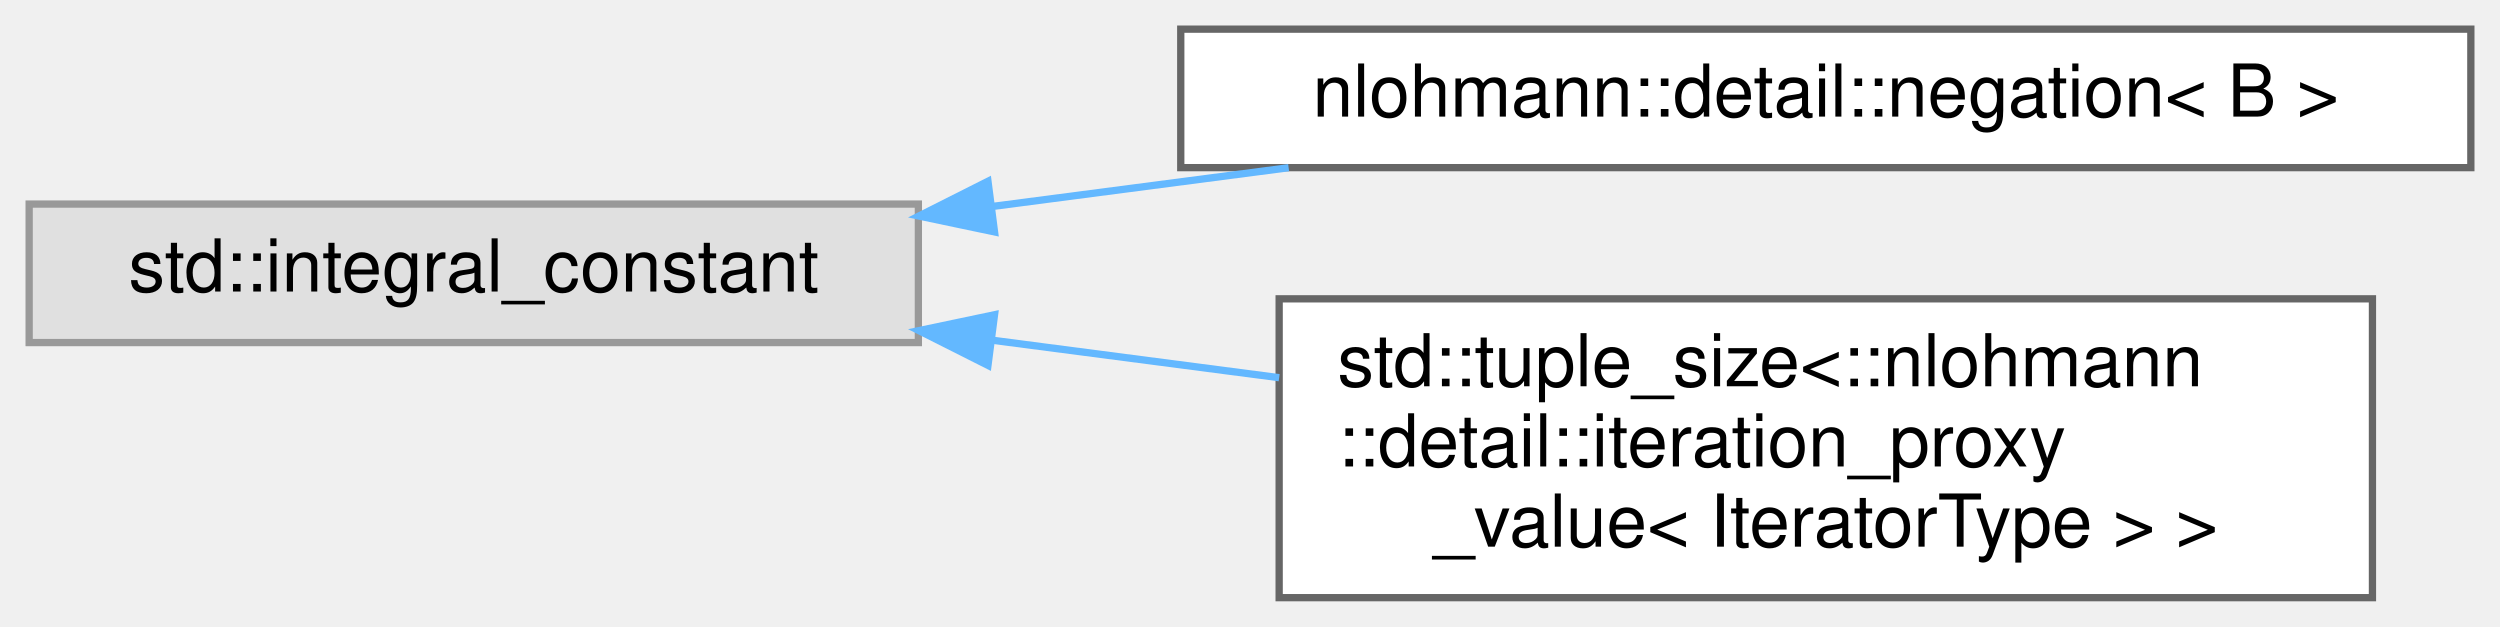
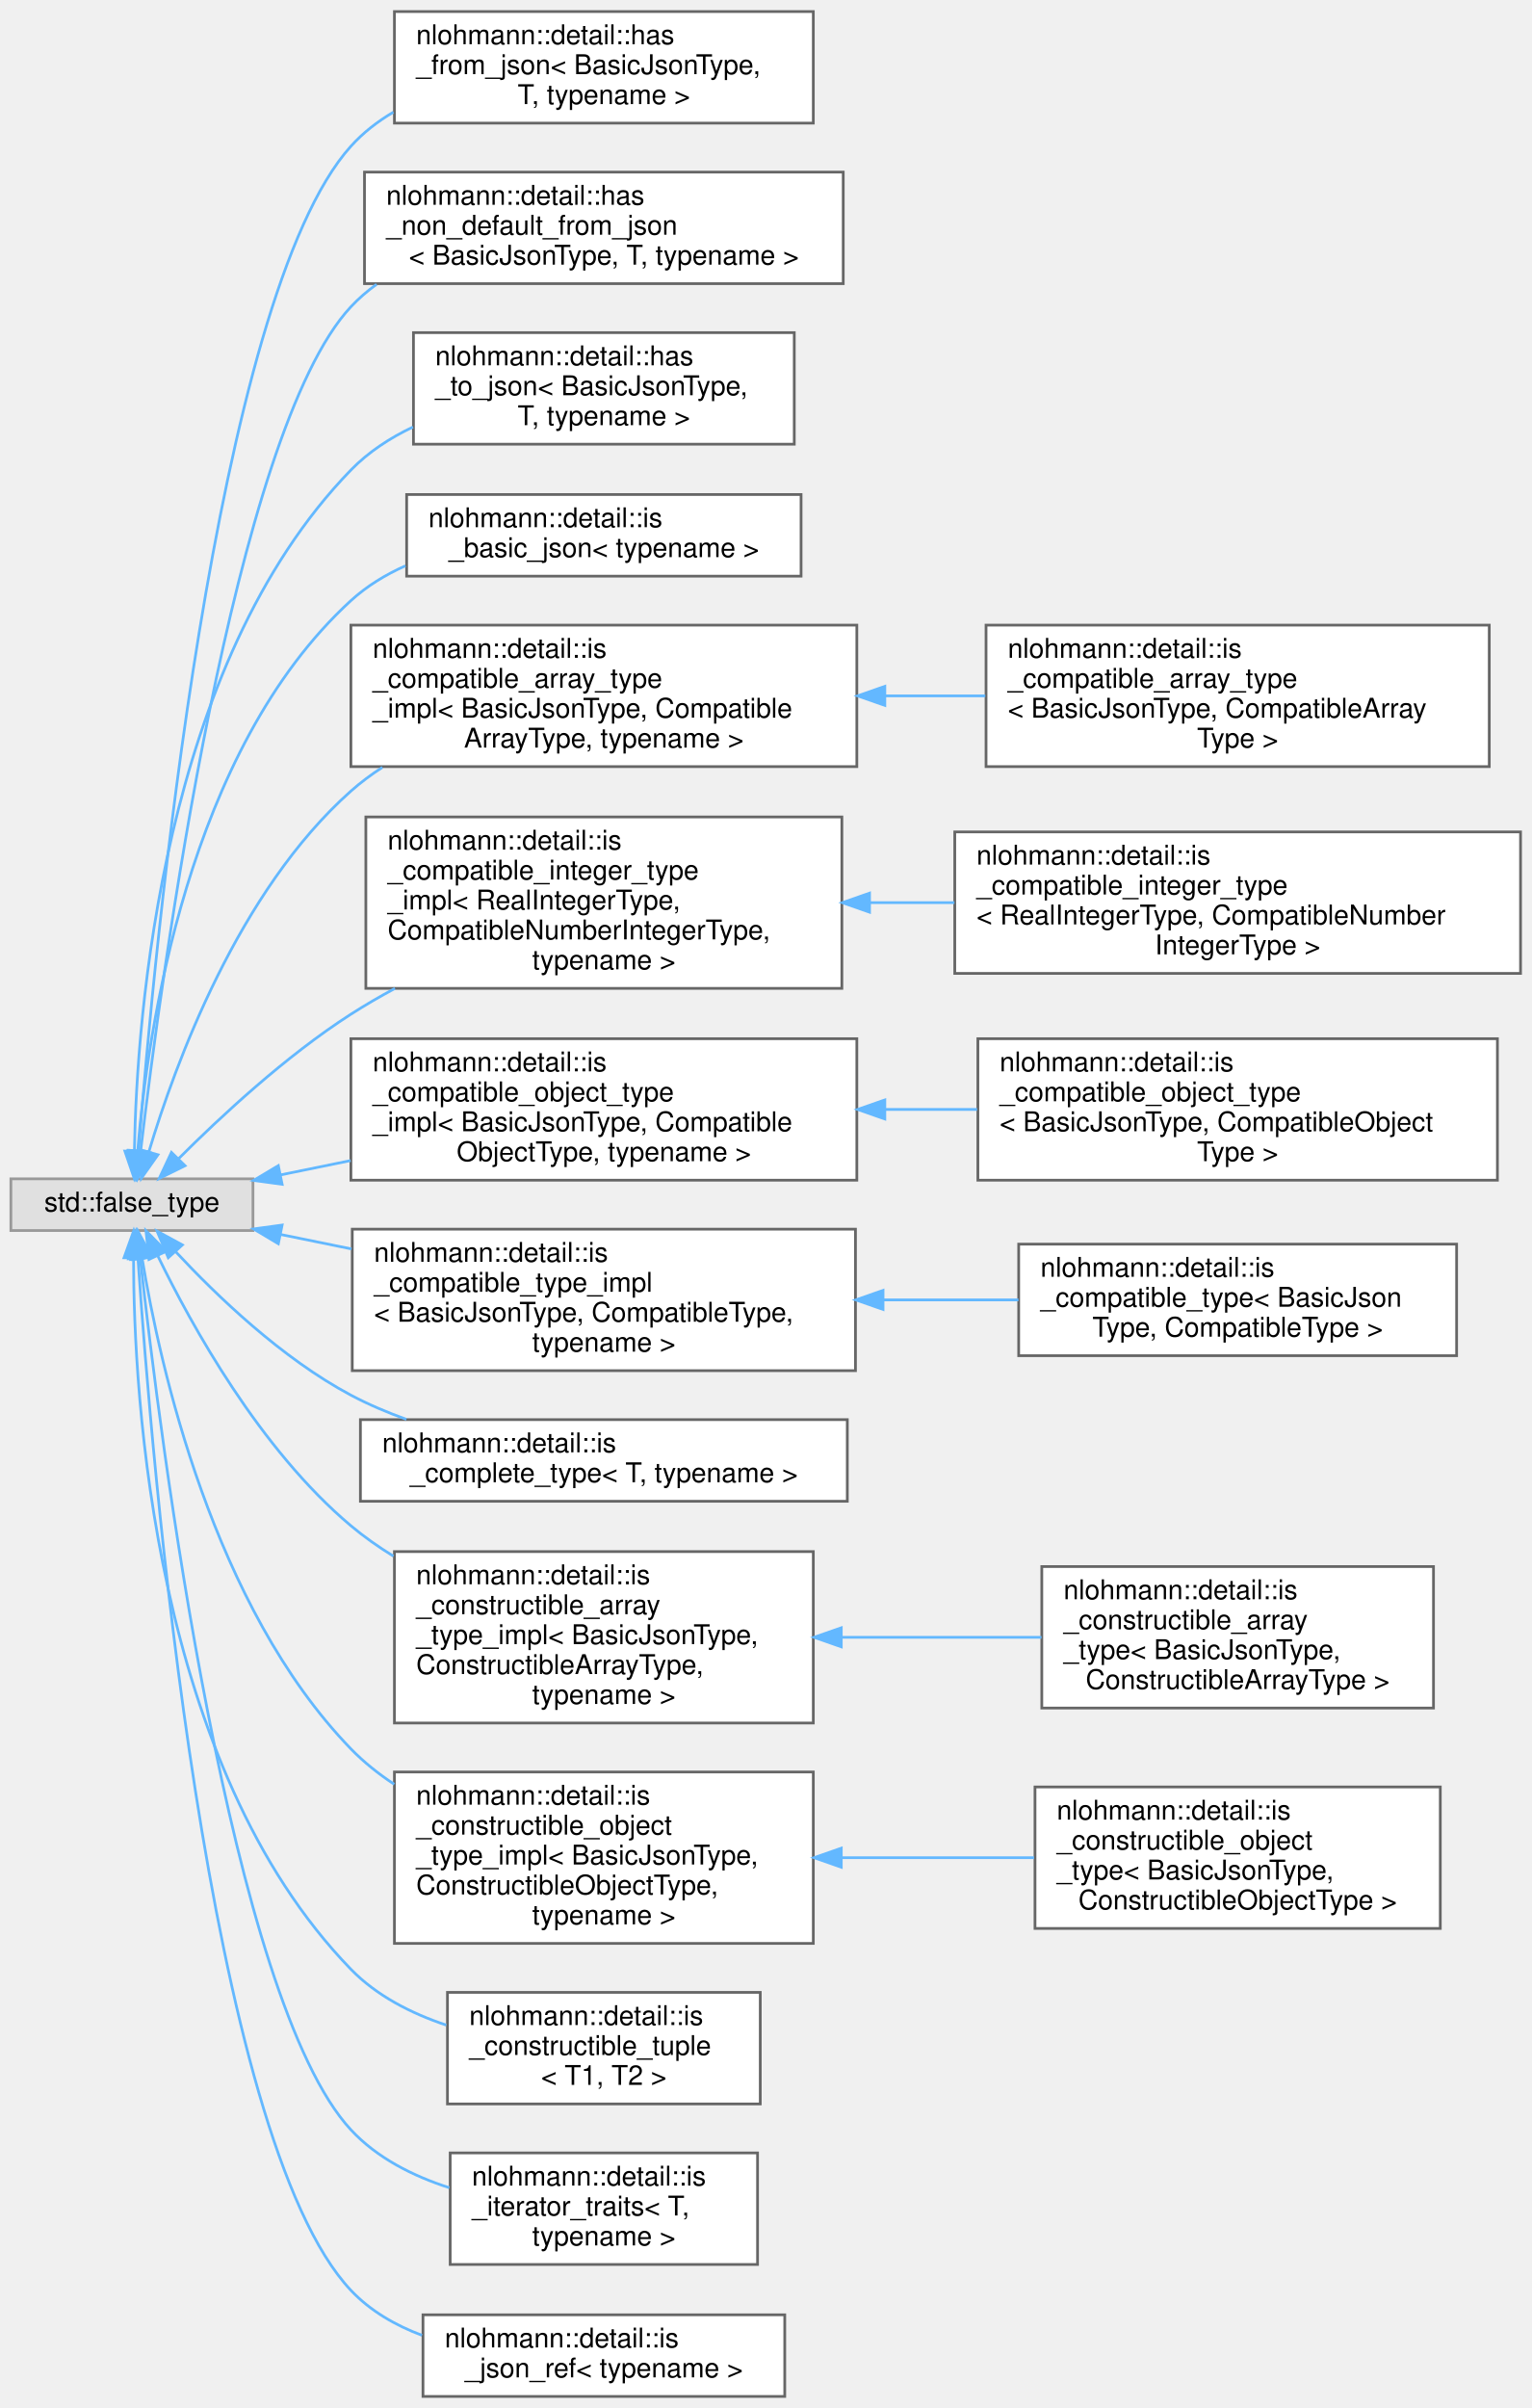
- <svg xmlns="http://www.w3.org/2000/svg" xmlns:xlink="http://www.w3.org/1999/xlink" width="343pt" height="86pt" viewBox="0.00 0.00 343.00 86.00">
-   <g id="graph0" class="graph" transform="scale(1 1) rotate(0) translate(4 82)">
+ <svg xmlns="http://www.w3.org/2000/svg" xmlns:xlink="http://www.w3.org/1999/xlink" width="563pt" height="885pt" viewBox="0.00 0.00 563.00 884.50">
+   <g id="graph0" class="graph" transform="scale(1 1) rotate(0) translate(4 880.5)">
    <g id="Node000000" class="node">
      <g id="a_Node000000">
        <a xlink:title=" ">
-           <polygon fill="#e0e0e0" stroke="#999999" points="122,-54 0,-54 0,-35 122,-35 122,-54" />
-           <text text-anchor="middle" x="61" y="-42" font-family="Helvetica,sans-Serif" font-size="10.00">std::integral_constant</text>
+           <polygon fill="#e0e0e0" stroke="#999999" points="89,-447.5 0,-447.5 0,-428.5 89,-428.5 89,-447.5" />
+           <text text-anchor="middle" x="44.5" y="-435.5" font-family="Helvetica,sans-Serif" font-size="10.00">std::false_type</text>
        </a>
      </g>
    </g>
    <g id="Node000001" class="node">
      <g id="a_Node000001">
-         <a xlink:href="structnlohmann_1_1detail_1_1negation.html" target="_top" xlink:title=" ">
-           <polygon fill="white" stroke="#666666" points="335,-78 158,-78 158,-59 335,-59 335,-78" />
-           <text text-anchor="middle" x="246.5" y="-66" font-family="Helvetica,sans-Serif" font-size="10.00">nlohmann::detail::negation&lt; B &gt;</text>
-         </a>
-       </g>
-     </g>
-     <g id="edge88_Node000000_Node000001" class="edge">
-       <g id="a_edge88_Node000000_Node000001">
-         <a xlink:title=" ">
-           <path fill="none" stroke="#63b8ff" d="M132.12,-53.67C145.44,-55.41 159.4,-57.24 172.8,-58.99" />
-           <polygon fill="#63b8ff" stroke="#63b8ff" points="132.45,-50.18 122.08,-52.36 131.55,-57.13 132.45,-50.18" />
+         <a xlink:href="structnlohmann_1_1detail_1_1has__from__json.html" target="_top" xlink:title=" ">
+           <polygon fill="white" stroke="#666666" points="295,-876.5 141,-876.5 141,-835.5 295,-835.5 295,-876.5" />
+           <text text-anchor="start" x="149" y="-864.5" font-family="Helvetica,sans-Serif" font-size="10.00">nlohmann::detail::has</text>
+           <text text-anchor="start" x="149" y="-853.5" font-family="Helvetica,sans-Serif" font-size="10.00">_from_json&lt; BasicJsonType,</text>
+           <text text-anchor="middle" x="218" y="-842.5" font-family="Helvetica,sans-Serif" font-size="10.00"> T, typename &gt;</text>
+         </a>
+       </g>
+     </g>
+     <g id="edge68_Node000000_Node000001" class="edge">
+       <g id="a_edge68_Node000000_Node000001">
+         <a xlink:title=" ">
+           <path fill="none" stroke="#63b8ff" d="M46.96,-458.07C52.54,-529.69 74.84,-771.34 125,-827 129.48,-831.98 134.81,-836.11 140.61,-839.53" />
+           <polygon fill="#63b8ff" stroke="#63b8ff" points="50.42,-457.46 46.18,-447.75 43.44,-457.99 50.42,-457.46" />
        </a>
      </g>
    </g>
    <g id="Node000002" class="node">
      <g id="a_Node000002">
-         <a xlink:href="classstd_1_1tuple__size_3_1_1nlohmann_1_1detail_1_1iteration__proxy__value_3_01IteratorType_01_4_01_4.html" target="_top" xlink:title=" ">
-           <polygon fill="white" stroke="#666666" points="321.5,-41 171.5,-41 171.5,0 321.5,0 321.5,-41" />
-           <text text-anchor="start" x="179.5" y="-29" font-family="Helvetica,sans-Serif" font-size="10.00">std::tuple_size&lt;::nlohmann</text>
-           <text text-anchor="start" x="179.5" y="-18" font-family="Helvetica,sans-Serif" font-size="10.00">::detail::iteration_proxy</text>
-           <text text-anchor="middle" x="246.5" y="-7" font-family="Helvetica,sans-Serif" font-size="10.00">_value&lt; IteratorType &gt; &gt;</text>
-         </a>
-       </g>
-     </g>
-     <g id="edge89_Node000000_Node000002" class="edge">
-       <g id="a_edge89_Node000000_Node000002">
-         <a xlink:title=" ">
-           <path fill="none" stroke="#63b8ff" d="M132.24,-35.31C145.09,-33.63 158.54,-31.87 171.5,-30.18" />
-           <polygon fill="#63b8ff" stroke="#63b8ff" points="131.55,-31.87 122.08,-36.64 132.45,-38.82 131.55,-31.87" />
+         <a xlink:href="structnlohmann_1_1detail_1_1has__non__default__from__json.html" target="_top" xlink:title=" ">
+           <polygon fill="white" stroke="#666666" points="306,-817.5 130,-817.5 130,-776.5 306,-776.5 306,-817.5" />
+           <text text-anchor="start" x="138" y="-805.5" font-family="Helvetica,sans-Serif" font-size="10.00">nlohmann::detail::has</text>
+           <text text-anchor="start" x="138" y="-794.5" font-family="Helvetica,sans-Serif" font-size="10.00">_non_default_from_json</text>
+           <text text-anchor="middle" x="218" y="-783.5" font-family="Helvetica,sans-Serif" font-size="10.00">&lt; BasicJsonType, T, typename &gt;</text>
+         </a>
+       </g>
+     </g>
+     <g id="edge69_Node000000_Node000002" class="edge">
+       <g id="a_edge69_Node000000_Node000002">
+         <a xlink:title=" ">
+           <path fill="none" stroke="#63b8ff" d="M47.73,-457.86C55.29,-521.96 81.94,-721.87 125,-768 127.86,-771.06 131.03,-773.8 134.44,-776.25" />
+           <polygon fill="#63b8ff" stroke="#63b8ff" points="51.16,-457.07 46.54,-447.54 44.2,-457.87 51.16,-457.07" />
+         </a>
+       </g>
+     </g>
+     <g id="Node000003" class="node">
+       <g id="a_Node000003">
+         <a xlink:href="structnlohmann_1_1detail_1_1has__to__json.html" target="_top" xlink:title=" ">
+           <polygon fill="white" stroke="#666666" points="288,-758.5 148,-758.5 148,-717.5 288,-717.5 288,-758.5" />
+           <text text-anchor="start" x="156" y="-746.5" font-family="Helvetica,sans-Serif" font-size="10.00">nlohmann::detail::has</text>
+           <text text-anchor="start" x="156" y="-735.5" font-family="Helvetica,sans-Serif" font-size="10.00">_to_json&lt; BasicJsonType,</text>
+           <text text-anchor="middle" x="218" y="-724.5" font-family="Helvetica,sans-Serif" font-size="10.00"> T, typename &gt;</text>
+         </a>
+       </g>
+     </g>
+     <g id="edge70_Node000000_Node000003" class="edge">
+       <g id="a_edge70_Node000000_Node000003">
+         <a xlink:title=" ">
+           <path fill="none" stroke="#63b8ff" d="M45.41,-457.95C46.29,-507.33 55.49,-636.46 125,-708 131.44,-714.63 139.36,-719.79 147.82,-723.82" />
+           <polygon fill="#63b8ff" stroke="#63b8ff" points="48.91,-457.65 45.33,-447.68 41.91,-457.7 48.91,-457.65" />
+         </a>
+       </g>
+     </g>
+     <g id="Node000004" class="node">
+       <g id="a_Node000004">
+         <a xlink:href="structnlohmann_1_1detail_1_1is__basic__json.html" target="_top" xlink:title=" ">
+           <polygon fill="white" stroke="#666666" points="290.5,-699 145.5,-699 145.5,-669 290.5,-669 290.5,-699" />
+           <text text-anchor="start" x="153.5" y="-687" font-family="Helvetica,sans-Serif" font-size="10.00">nlohmann::detail::is</text>
+           <text text-anchor="middle" x="218" y="-676" font-family="Helvetica,sans-Serif" font-size="10.00">_basic_json&lt; typename &gt;</text>
+         </a>
+       </g>
+     </g>
+     <g id="edge71_Node000000_Node000004" class="edge">
+       <g id="a_edge71_Node000000_Node000004">
+         <a xlink:title=" ">
+           <path fill="none" stroke="#63b8ff" d="M46.62,-457.81C50.17,-501.16 64.84,-604.95 125,-660 130.85,-665.35 137.73,-669.54 145.07,-672.81" />
+           <polygon fill="#63b8ff" stroke="#63b8ff" points="50.1,-457.44 45.91,-447.71 43.12,-457.93 50.1,-457.44" />
+         </a>
+       </g>
+     </g>
+     <g id="Node000005" class="node">
+       <g id="a_Node000005">
+         <a xlink:href="structnlohmann_1_1detail_1_1is__compatible__array__type__impl.html" target="_top" xlink:title=" ">
+           <polygon fill="white" stroke="#666666" points="311,-651 125,-651 125,-599 311,-599 311,-651" />
+           <text text-anchor="start" x="133" y="-639" font-family="Helvetica,sans-Serif" font-size="10.00">nlohmann::detail::is</text>
+           <text text-anchor="start" x="133" y="-628" font-family="Helvetica,sans-Serif" font-size="10.00">_compatible_array_type</text>
+           <text text-anchor="start" x="133" y="-617" font-family="Helvetica,sans-Serif" font-size="10.00">_impl&lt; BasicJsonType, Compatible</text>
+           <text text-anchor="middle" x="218" y="-606" font-family="Helvetica,sans-Serif" font-size="10.00">ArrayType, typename &gt;</text>
+         </a>
+       </g>
+     </g>
+     <g id="edge72_Node000000_Node000005" class="edge">
+       <g id="a_edge72_Node000000_Node000005">
+         <a xlink:title=" ">
+           <path fill="none" stroke="#63b8ff" d="M50.78,-457.6C60.37,-489.6 83.57,-553.21 125,-590 128.58,-593.18 132.47,-596.08 136.57,-598.73" />
+           <polygon fill="#63b8ff" stroke="#63b8ff" points="54.06,-456.34 47.95,-447.69 47.33,-458.27 54.06,-456.34" />
+         </a>
+       </g>
+     </g>
+     <g id="Node000007" class="node">
+       <g id="a_Node000007">
+         <a xlink:href="structnlohmann_1_1detail_1_1is__compatible__integer__type__impl.html" target="_top" xlink:title=" ">
+           <polygon fill="white" stroke="#666666" points="305.5,-580.5 130.5,-580.5 130.5,-517.5 305.5,-517.5 305.5,-580.5" />
+           <text text-anchor="start" x="138.5" y="-568.5" font-family="Helvetica,sans-Serif" font-size="10.00">nlohmann::detail::is</text>
+           <text text-anchor="start" x="138.5" y="-557.5" font-family="Helvetica,sans-Serif" font-size="10.00">_compatible_integer_type</text>
+           <text text-anchor="start" x="138.5" y="-546.5" font-family="Helvetica,sans-Serif" font-size="10.00">_impl&lt; RealIntegerType,</text>
+           <text text-anchor="start" x="138.5" y="-535.5" font-family="Helvetica,sans-Serif" font-size="10.00"> CompatibleNumberIntegerType,</text>
+           <text text-anchor="middle" x="218" y="-524.5" font-family="Helvetica,sans-Serif" font-size="10.00"> typename &gt;</text>
+         </a>
+       </g>
+     </g>
+     <g id="edge74_Node000000_Node000007" class="edge">
+       <g id="a_edge74_Node000000_Node000007">
+         <a xlink:title=" ">
+           <path fill="none" stroke="#63b8ff" d="M61.66,-454.91C76.93,-470.19 101.01,-492.61 125,-508 130.15,-511.31 135.61,-514.47 141.2,-517.48" />
+           <polygon fill="#63b8ff" stroke="#63b8ff" points="64.03,-452.32 54.53,-447.63 59.03,-457.22 64.03,-452.32" />
+         </a>
+       </g>
+     </g>
+     <g id="Node000009" class="node">
+       <g id="a_Node000009">
+         <a xlink:href="structnlohmann_1_1detail_1_1is__compatible__object__type__impl.html" target="_top" xlink:title=" ">
+           <polygon fill="white" stroke="#666666" points="311,-499 125,-499 125,-447 311,-447 311,-499" />
+           <text text-anchor="start" x="133" y="-487" font-family="Helvetica,sans-Serif" font-size="10.00">nlohmann::detail::is</text>
+           <text text-anchor="start" x="133" y="-476" font-family="Helvetica,sans-Serif" font-size="10.00">_compatible_object_type</text>
+           <text text-anchor="start" x="133" y="-465" font-family="Helvetica,sans-Serif" font-size="10.00">_impl&lt; BasicJsonType, Compatible</text>
+           <text text-anchor="middle" x="218" y="-454" font-family="Helvetica,sans-Serif" font-size="10.00">ObjectType, typename &gt;</text>
+         </a>
+       </g>
+     </g>
+     <g id="edge76_Node000000_Node000009" class="edge">
+       <g id="a_edge76_Node000000_Node000009">
+         <a xlink:title=" ">
+           <path fill="none" stroke="#63b8ff" d="M99.06,-448.93C107.33,-450.62 116.07,-452.4 124.9,-454.21" />
+           <polygon fill="#63b8ff" stroke="#63b8ff" points="99.72,-445.49 89.22,-446.92 98.32,-452.35 99.72,-445.49" />
+         </a>
+       </g>
+     </g>
+     <g id="Node000011" class="node">
+       <g id="a_Node000011">
+         <a xlink:href="structnlohmann_1_1detail_1_1is__compatible__type__impl.html" target="_top" xlink:title=" ">
+           <polygon fill="white" stroke="#666666" points="310.5,-429 125.5,-429 125.5,-377 310.5,-377 310.5,-429" />
+           <text text-anchor="start" x="133.5" y="-417" font-family="Helvetica,sans-Serif" font-size="10.00">nlohmann::detail::is</text>
+           <text text-anchor="start" x="133.5" y="-406" font-family="Helvetica,sans-Serif" font-size="10.00">_compatible_type_impl</text>
+           <text text-anchor="start" x="133.5" y="-395" font-family="Helvetica,sans-Serif" font-size="10.00">&lt; BasicJsonType, CompatibleType,</text>
+           <text text-anchor="middle" x="218" y="-384" font-family="Helvetica,sans-Serif" font-size="10.00"> typename &gt;</text>
+         </a>
+       </g>
+     </g>
+     <g id="edge78_Node000000_Node000011" class="edge">
+       <g id="a_edge78_Node000000_Node000011">
+         <a xlink:title=" ">
+           <path fill="none" stroke="#63b8ff" d="M99.15,-427.05C107.5,-425.35 116.33,-423.55 125.24,-421.73" />
+           <polygon fill="#63b8ff" stroke="#63b8ff" points="98.32,-423.65 89.22,-429.08 99.72,-430.51 98.32,-423.65" />
+         </a>
+       </g>
+     </g>
+     <g id="Node000013" class="node">
+       <g id="a_Node000013">
+         <a xlink:href="structnlohmann_1_1detail_1_1is__complete__type.html" target="_top" xlink:title=" ">
+           <polygon fill="white" stroke="#666666" points="307.5,-359 128.5,-359 128.5,-329 307.5,-329 307.5,-359" />
+           <text text-anchor="start" x="136.5" y="-347" font-family="Helvetica,sans-Serif" font-size="10.00">nlohmann::detail::is</text>
+           <text text-anchor="middle" x="218" y="-336" font-family="Helvetica,sans-Serif" font-size="10.00">_complete_type&lt; T, typename &gt;</text>
+         </a>
+       </g>
+     </g>
+     <g id="edge80_Node000000_Node000013" class="edge">
+       <g id="a_edge80_Node000000_Node000013">
+         <a xlink:title=" ">
+           <path fill="none" stroke="#63b8ff" d="M60.62,-420.68C75.48,-404.72 99.56,-381.52 125,-368 131.41,-364.59 138.34,-361.65 145.41,-359.1" />
+           <polygon fill="#63b8ff" stroke="#63b8ff" points="57.86,-418.51 53.74,-428.27 63.05,-423.21 57.86,-418.51" />
+         </a>
+       </g>
+     </g>
+     <g id="Node000014" class="node">
+       <g id="a_Node000014">
+         <a xlink:href="structnlohmann_1_1detail_1_1is__constructible__array__type__impl.html" target="_top" xlink:title=" ">
+           <polygon fill="white" stroke="#666666" points="295,-310.5 141,-310.5 141,-247.5 295,-247.5 295,-310.5" />
+           <text text-anchor="start" x="149" y="-298.5" font-family="Helvetica,sans-Serif" font-size="10.00">nlohmann::detail::is</text>
+           <text text-anchor="start" x="149" y="-287.5" font-family="Helvetica,sans-Serif" font-size="10.00">_constructible_array</text>
+           <text text-anchor="start" x="149" y="-276.5" font-family="Helvetica,sans-Serif" font-size="10.00">_type_impl&lt; BasicJsonType,</text>
+           <text text-anchor="start" x="149" y="-265.5" font-family="Helvetica,sans-Serif" font-size="10.00"> ConstructibleArrayType,</text>
+           <text text-anchor="middle" x="218" y="-254.5" font-family="Helvetica,sans-Serif" font-size="10.00"> typename &gt;</text>
+         </a>
+       </g>
+     </g>
+     <g id="edge81_Node000000_Node000014" class="edge">
+       <g id="a_edge81_Node000000_Node000014">
+         <a xlink:title=" ">
+           <path fill="none" stroke="#63b8ff" d="M54.05,-419.11C66.43,-393.59 91.58,-348.06 125,-320 129.82,-315.95 135.1,-312.23 140.63,-308.83" />
+           <polygon fill="#63b8ff" stroke="#63b8ff" points="50.76,-417.88 49.67,-428.42 57.09,-420.86 50.76,-417.88" />
+         </a>
+       </g>
+     </g>
+     <g id="Node000016" class="node">
+       <g id="a_Node000016">
+         <a xlink:href="structnlohmann_1_1detail_1_1is__constructible__object__type__impl.html" target="_top" xlink:title=" ">
+           <polygon fill="white" stroke="#666666" points="295,-229.5 141,-229.5 141,-166.5 295,-166.5 295,-229.5" />
+           <text text-anchor="start" x="149" y="-217.5" font-family="Helvetica,sans-Serif" font-size="10.00">nlohmann::detail::is</text>
+           <text text-anchor="start" x="149" y="-206.5" font-family="Helvetica,sans-Serif" font-size="10.00">_constructible_object</text>
+           <text text-anchor="start" x="149" y="-195.5" font-family="Helvetica,sans-Serif" font-size="10.00">_type_impl&lt; BasicJsonType,</text>
+           <text text-anchor="start" x="149" y="-184.5" font-family="Helvetica,sans-Serif" font-size="10.00"> ConstructibleObjectType,</text>
+           <text text-anchor="middle" x="218" y="-173.5" font-family="Helvetica,sans-Serif" font-size="10.00"> typename &gt;</text>
+         </a>
+       </g>
+     </g>
+     <g id="edge83_Node000000_Node000016" class="edge">
+       <g id="a_edge83_Node000000_Node000016">
+         <a xlink:title=" ">
+           <path fill="none" stroke="#63b8ff" d="M48.28,-418.12C54.76,-378.78 74.36,-290.27 125,-238 129.73,-233.12 135.15,-228.8 140.94,-224.98" />
+           <polygon fill="#63b8ff" stroke="#63b8ff" points="44.78,-417.84 46.72,-428.25 51.7,-418.9 44.78,-417.84" />
+         </a>
+       </g>
+     </g>
+     <g id="Node000018" class="node">
+       <g id="a_Node000018">
+         <a xlink:href="structnlohmann_1_1detail_1_1is__constructible__tuple.html" target="_top" xlink:title=" ">
+           <polygon fill="white" stroke="#666666" points="275.5,-148.5 160.5,-148.5 160.5,-107.5 275.5,-107.5 275.5,-148.5" />
+           <text text-anchor="start" x="168.5" y="-136.5" font-family="Helvetica,sans-Serif" font-size="10.00">nlohmann::detail::is</text>
+           <text text-anchor="start" x="168.5" y="-125.5" font-family="Helvetica,sans-Serif" font-size="10.00">_constructible_tuple</text>
+           <text text-anchor="middle" x="218" y="-114.5" font-family="Helvetica,sans-Serif" font-size="10.00">&lt; T1, T2 &gt;</text>
+         </a>
+       </g>
+     </g>
+     <g id="edge85_Node000000_Node000018" class="edge">
+       <g id="a_edge85_Node000000_Node000018">
+         <a xlink:title=" ">
+           <path fill="none" stroke="#63b8ff" d="M45.09,-418.23C45.14,-367.56 52.43,-231.75 125,-157 134.45,-147.27 147.13,-140.79 160.05,-136.48" />
+           <polygon fill="#63b8ff" stroke="#63b8ff" points="41.59,-418.49 45.18,-428.46 48.59,-418.42 41.59,-418.49" />
+         </a>
+       </g>
+     </g>
+     <g id="Node000019" class="node">
+       <g id="a_Node000019">
+         <a xlink:href="structnlohmann_1_1detail_1_1is__iterator__traits.html" target="_top" xlink:title=" ">
+           <polygon fill="white" stroke="#666666" points="274.5,-89.5 161.5,-89.5 161.5,-48.5 274.5,-48.5 274.5,-89.5" />
+           <text text-anchor="start" x="169.5" y="-77.5" font-family="Helvetica,sans-Serif" font-size="10.00">nlohmann::detail::is</text>
+           <text text-anchor="start" x="169.5" y="-66.5" font-family="Helvetica,sans-Serif" font-size="10.00">_iterator_traits&lt; T,</text>
+           <text text-anchor="middle" x="218" y="-55.5" font-family="Helvetica,sans-Serif" font-size="10.00"> typename &gt;</text>
+         </a>
+       </g>
+     </g>
+     <g id="edge86_Node000000_Node000019" class="edge">
+       <g id="a_edge86_Node000000_Node000019">
+         <a xlink:title=" ">
+           <path fill="none" stroke="#63b8ff" d="M47.59,-417.96C54.83,-352.38 80.78,-145.7 125,-98 134.56,-87.68 147.76,-81.02 161.17,-76.71" />
+           <polygon fill="#63b8ff" stroke="#63b8ff" points="44.08,-417.86 46.49,-428.18 51.04,-418.61 44.08,-417.86" />
+         </a>
+       </g>
+     </g>
+     <g id="Node000020" class="node">
+       <g id="a_Node000020">
+         <a xlink:href="structnlohmann_1_1detail_1_1is__json__ref.html" target="_top" xlink:title=" ">
+           <polygon fill="white" stroke="#666666" points="284.5,-30 151.5,-30 151.5,0 284.5,0 284.5,-30" />
+           <text text-anchor="start" x="159.5" y="-18" font-family="Helvetica,sans-Serif" font-size="10.00">nlohmann::detail::is</text>
+           <text text-anchor="middle" x="218" y="-7" font-family="Helvetica,sans-Serif" font-size="10.00">_json_ref&lt; typename &gt;</text>
+         </a>
+       </g>
+     </g>
+     <g id="edge87_Node000000_Node000020" class="edge">
+       <g id="a_edge87_Node000000_Node000020">
+         <a xlink:title=" ">
+           <path fill="none" stroke="#63b8ff" d="M46.72,-418.26C51.61,-345.7 72.1,-95.09 125,-39 132.14,-31.43 141.33,-26.14 151.14,-22.46" />
+           <polygon fill="#63b8ff" stroke="#63b8ff" points="43.22,-418.11 46.07,-428.32 50.21,-418.57 43.22,-418.11" />
+         </a>
+       </g>
+     </g>
+     <g id="Node000006" class="node">
+       <g id="a_Node000006">
+         <a xlink:href="structnlohmann_1_1detail_1_1is__compatible__array__type.html" target="_top" xlink:title=" ">
+           <polygon fill="white" stroke="#666666" points="543.5,-651 358.5,-651 358.5,-599 543.5,-599 543.5,-651" />
+           <text text-anchor="start" x="366.5" y="-639" font-family="Helvetica,sans-Serif" font-size="10.00">nlohmann::detail::is</text>
+           <text text-anchor="start" x="366.5" y="-628" font-family="Helvetica,sans-Serif" font-size="10.00">_compatible_array_type</text>
+           <text text-anchor="start" x="366.5" y="-617" font-family="Helvetica,sans-Serif" font-size="10.00">&lt; BasicJsonType, CompatibleArray</text>
+           <text text-anchor="middle" x="451" y="-606" font-family="Helvetica,sans-Serif" font-size="10.00">Type &gt;</text>
+         </a>
+       </g>
+     </g>
+     <g id="edge73_Node000005_Node000006" class="edge">
+       <g id="a_edge73_Node000005_Node000006">
+         <a xlink:title=" ">
+           <path fill="none" stroke="#63b8ff" d="M321.51,-625C333.74,-625 346.16,-625 358.23,-625" />
+           <polygon fill="#63b8ff" stroke="#63b8ff" points="321.29,-621.5 311.29,-625 321.29,-628.5 321.29,-621.5" />
+         </a>
+       </g>
+     </g>
+     <g id="Node000008" class="node">
+       <g id="a_Node000008">
+         <a xlink:href="structnlohmann_1_1detail_1_1is__compatible__integer__type.html" target="_top" xlink:title=" ">
+           <polygon fill="white" stroke="#666666" points="555,-575 347,-575 347,-523 555,-523 555,-575" />
+           <text text-anchor="start" x="355" y="-563" font-family="Helvetica,sans-Serif" font-size="10.00">nlohmann::detail::is</text>
+           <text text-anchor="start" x="355" y="-552" font-family="Helvetica,sans-Serif" font-size="10.00">_compatible_integer_type</text>
+           <text text-anchor="start" x="355" y="-541" font-family="Helvetica,sans-Serif" font-size="10.00">&lt; RealIntegerType, CompatibleNumber</text>
+           <text text-anchor="middle" x="451" y="-530" font-family="Helvetica,sans-Serif" font-size="10.00">IntegerType &gt;</text>
+         </a>
+       </g>
+     </g>
+     <g id="edge75_Node000007_Node000008" class="edge">
+       <g id="a_edge75_Node000007_Node000008">
+         <a xlink:title=" ">
+           <path fill="none" stroke="#63b8ff" d="M315.85,-549C326.1,-549 336.55,-549 346.88,-549" />
+           <polygon fill="#63b8ff" stroke="#63b8ff" points="315.67,-545.5 305.67,-549 315.67,-552.5 315.67,-545.5" />
+         </a>
+       </g>
+     </g>
+     <g id="Node000010" class="node">
+       <g id="a_Node000010">
+         <a xlink:href="structnlohmann_1_1detail_1_1is__compatible__object__type.html" target="_top" xlink:title=" ">
+           <polygon fill="white" stroke="#666666" points="546.5,-499 355.5,-499 355.5,-447 546.5,-447 546.5,-499" />
+           <text text-anchor="start" x="363.5" y="-487" font-family="Helvetica,sans-Serif" font-size="10.00">nlohmann::detail::is</text>
+           <text text-anchor="start" x="363.5" y="-476" font-family="Helvetica,sans-Serif" font-size="10.00">_compatible_object_type</text>
+           <text text-anchor="start" x="363.5" y="-465" font-family="Helvetica,sans-Serif" font-size="10.00">&lt; BasicJsonType, CompatibleObject</text>
+           <text text-anchor="middle" x="451" y="-454" font-family="Helvetica,sans-Serif" font-size="10.00">Type &gt;</text>
+         </a>
+       </g>
+     </g>
+     <g id="edge77_Node000009_Node000010" class="edge">
+       <g id="a_edge77_Node000009_Node000010">
+         <a xlink:title=" ">
+           <path fill="none" stroke="#63b8ff" d="M321.53,-473C332.73,-473 344.1,-473 355.21,-473" />
+           <polygon fill="#63b8ff" stroke="#63b8ff" points="321.29,-469.5 311.29,-473 321.29,-476.5 321.29,-469.5" />
+         </a>
+       </g>
+     </g>
+     <g id="Node000012" class="node">
+       <g id="a_Node000012">
+         <a xlink:href="structnlohmann_1_1detail_1_1is__compatible__type.html" target="_top" xlink:title=" ">
+           <polygon fill="white" stroke="#666666" points="531.5,-423.5 370.5,-423.5 370.5,-382.5 531.5,-382.5 531.5,-423.5" />
+           <text text-anchor="start" x="378.5" y="-411.5" font-family="Helvetica,sans-Serif" font-size="10.00">nlohmann::detail::is</text>
+           <text text-anchor="start" x="378.5" y="-400.5" font-family="Helvetica,sans-Serif" font-size="10.00">_compatible_type&lt; BasicJson</text>
+           <text text-anchor="middle" x="451" y="-389.5" font-family="Helvetica,sans-Serif" font-size="10.00">Type, CompatibleType &gt;</text>
+         </a>
+       </g>
+     </g>
+     <g id="edge79_Node000011_Node000012" class="edge">
+       <g id="a_edge79_Node000011_Node000012">
+         <a xlink:title=" ">
+           <path fill="none" stroke="#63b8ff" d="M320.9,-403C337.5,-403 354.47,-403 370.43,-403" />
+           <polygon fill="#63b8ff" stroke="#63b8ff" points="320.63,-399.5 310.63,-403 320.63,-406.5 320.63,-399.5" />
+         </a>
+       </g>
+     </g>
+     <g id="Node000015" class="node">
+       <g id="a_Node000015">
+         <a xlink:href="structnlohmann_1_1detail_1_1is__constructible__array__type.html" target="_top" xlink:title=" ">
+           <polygon fill="white" stroke="#666666" points="523,-305 379,-305 379,-253 523,-253 523,-305" />
+           <text text-anchor="start" x="387" y="-293" font-family="Helvetica,sans-Serif" font-size="10.00">nlohmann::detail::is</text>
+           <text text-anchor="start" x="387" y="-282" font-family="Helvetica,sans-Serif" font-size="10.00">_constructible_array</text>
+           <text text-anchor="start" x="387" y="-271" font-family="Helvetica,sans-Serif" font-size="10.00">_type&lt; BasicJsonType,</text>
+           <text text-anchor="middle" x="451" y="-260" font-family="Helvetica,sans-Serif" font-size="10.00"> ConstructibleArrayType &gt;</text>
+         </a>
+       </g>
+     </g>
+     <g id="edge82_Node000014_Node000015" class="edge">
+       <g id="a_edge82_Node000014_Node000015">
+         <a xlink:title=" ">
+           <path fill="none" stroke="#63b8ff" d="M305.52,-279C329.7,-279 355.7,-279 378.89,-279" />
+           <polygon fill="#63b8ff" stroke="#63b8ff" points="305.28,-275.5 295.28,-279 305.28,-282.5 305.28,-275.5" />
+         </a>
+       </g>
+     </g>
+     <g id="Node000017" class="node">
+       <g id="a_Node000017">
+         <a xlink:href="structnlohmann_1_1detail_1_1is__constructible__object__type.html" target="_top" xlink:title=" ">
+           <polygon fill="white" stroke="#666666" points="525.5,-224 376.5,-224 376.5,-172 525.5,-172 525.5,-224" />
+           <text text-anchor="start" x="384.5" y="-212" font-family="Helvetica,sans-Serif" font-size="10.00">nlohmann::detail::is</text>
+           <text text-anchor="start" x="384.5" y="-201" font-family="Helvetica,sans-Serif" font-size="10.00">_constructible_object</text>
+           <text text-anchor="start" x="384.5" y="-190" font-family="Helvetica,sans-Serif" font-size="10.00">_type&lt; BasicJsonType,</text>
+           <text text-anchor="middle" x="451" y="-179" font-family="Helvetica,sans-Serif" font-size="10.00"> ConstructibleObjectType &gt;</text>
+         </a>
+       </g>
+     </g>
+     <g id="edge84_Node000016_Node000017" class="edge">
+       <g id="a_edge84_Node000016_Node000017">
+         <a xlink:title=" ">
+           <path fill="none" stroke="#63b8ff" d="M305.48,-198C328.73,-198 353.66,-198 376.16,-198" />
+           <polygon fill="#63b8ff" stroke="#63b8ff" points="305.28,-194.5 295.28,-198 305.28,-201.5 305.28,-194.5" />
        </a>
      </g>
    </g>
  </g>
</svg>
